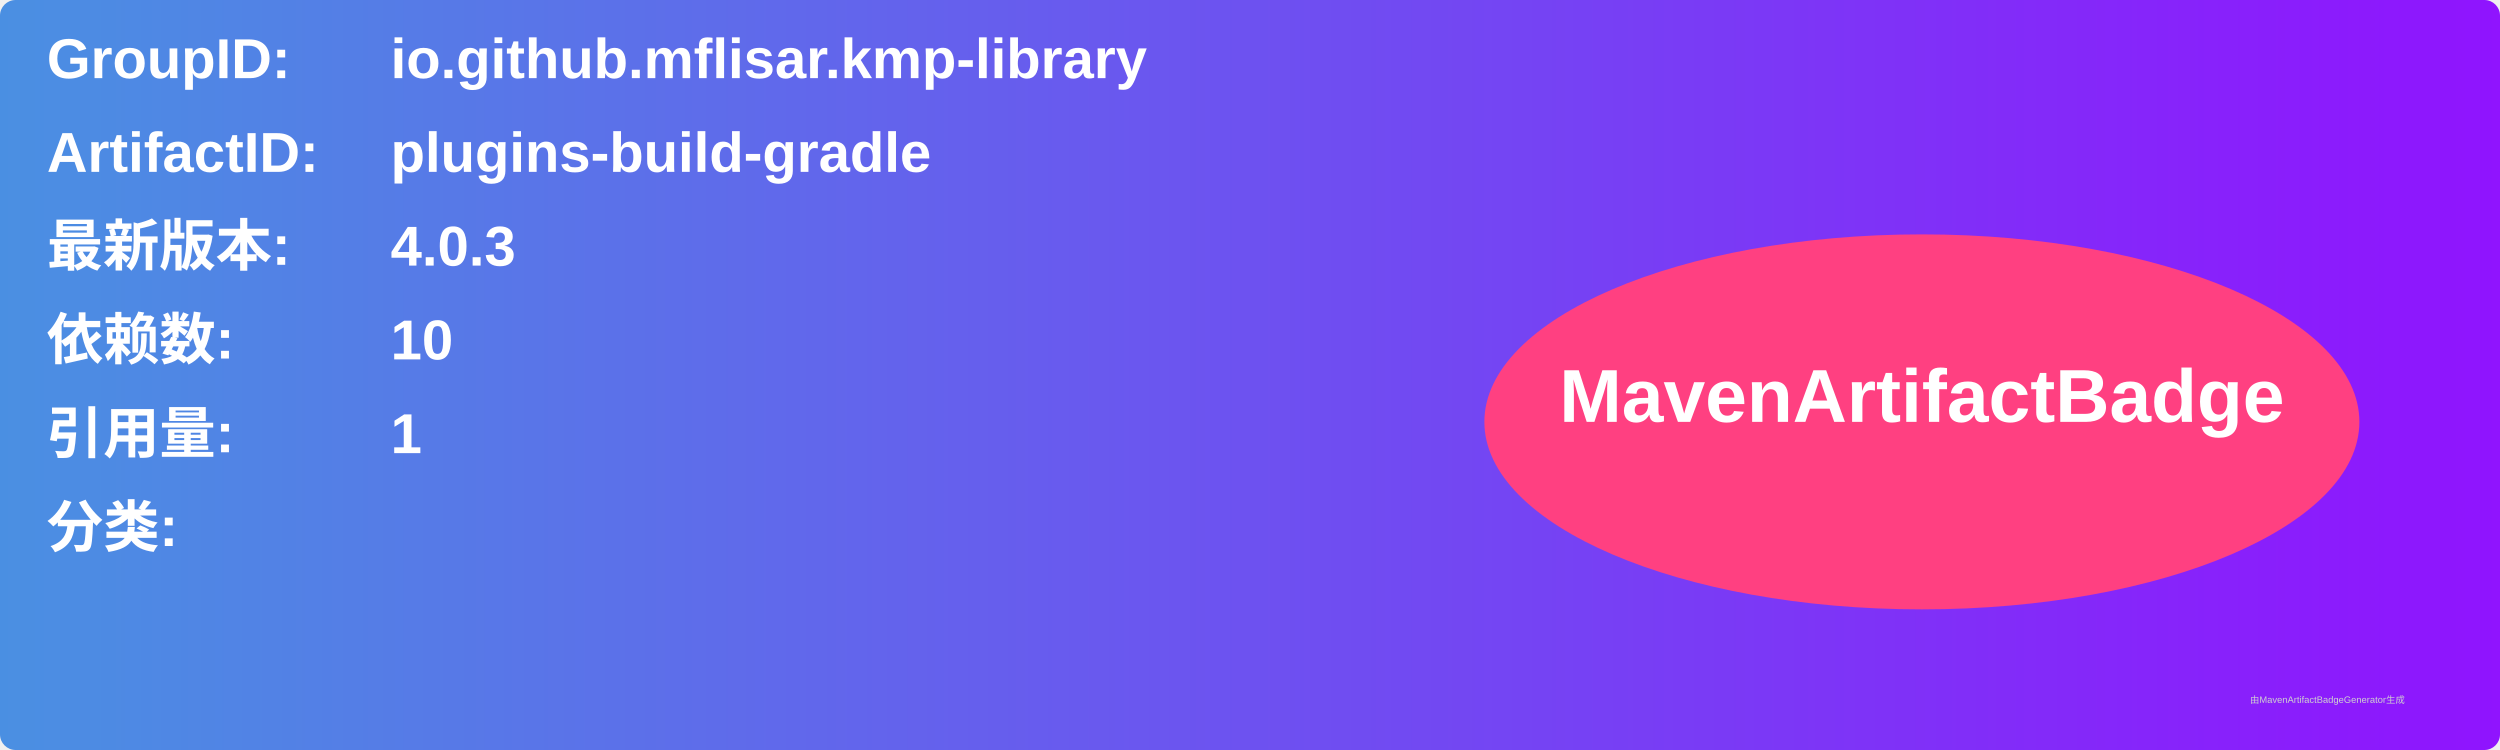
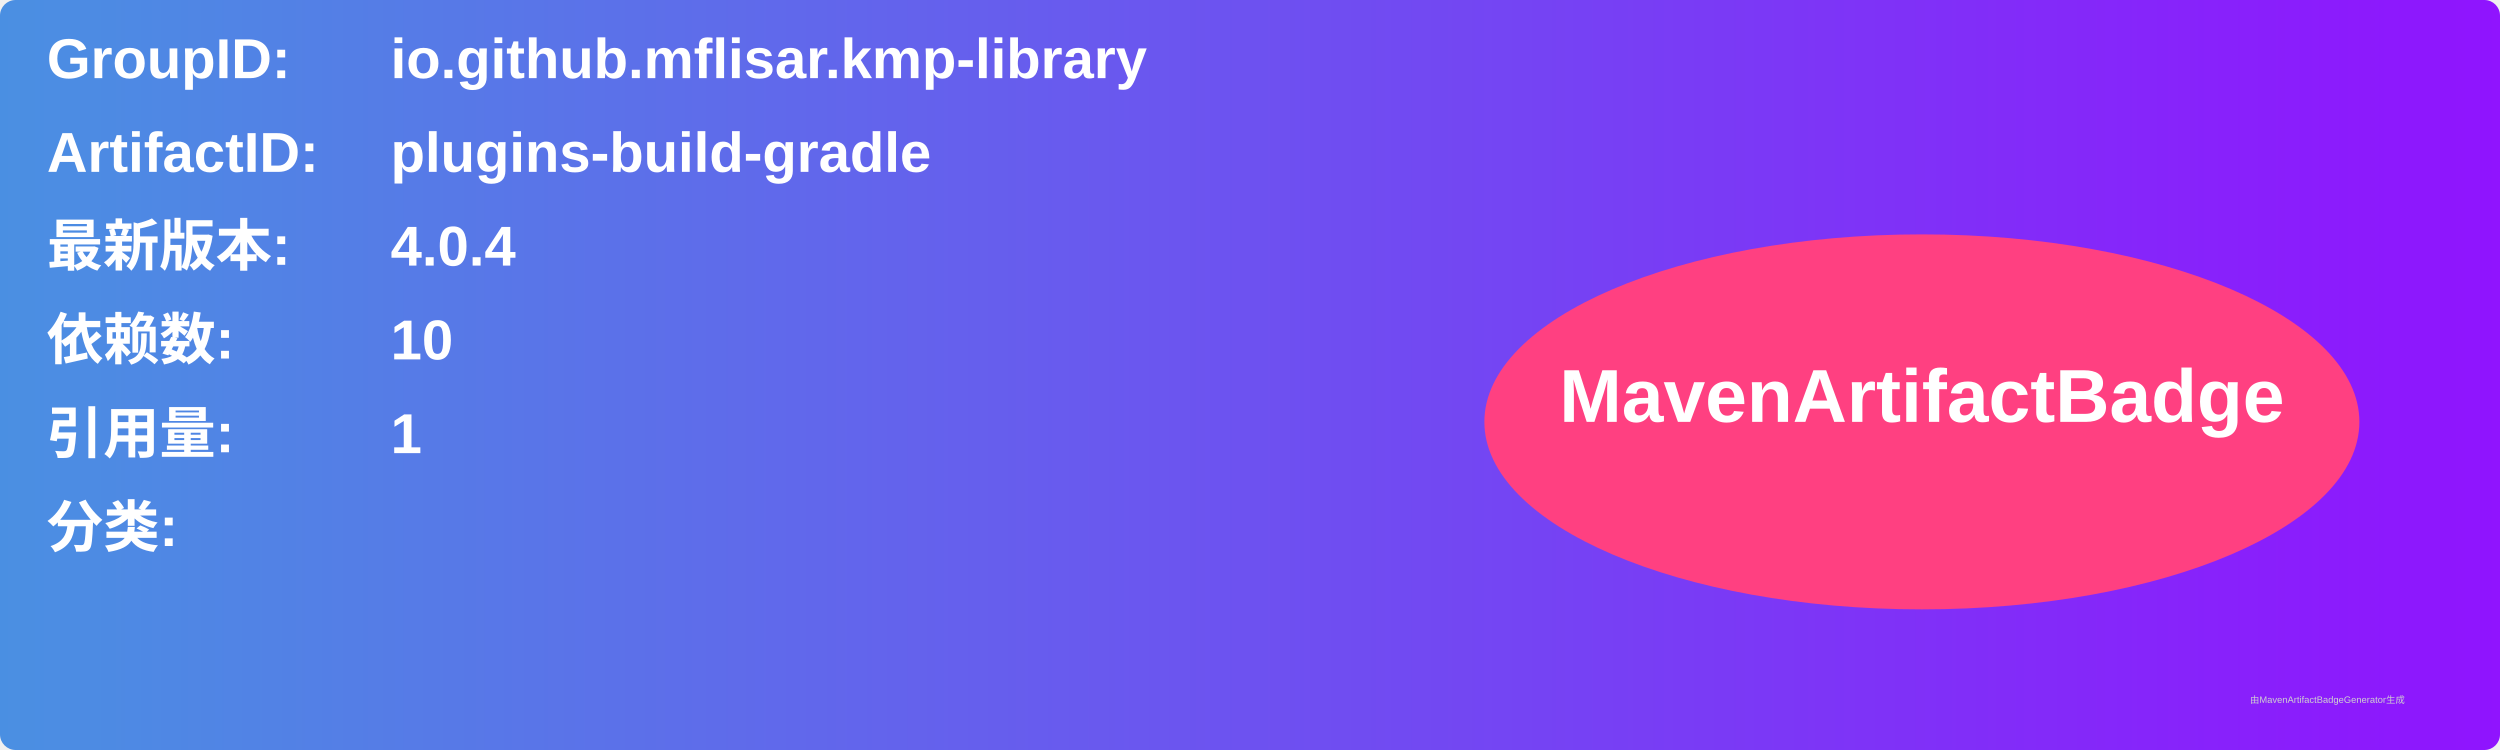
<svg xmlns="http://www.w3.org/2000/svg" width="800" height="240" viewBox="0 0 800 240">
  <linearGradient id="grad" x1="0%" y1="0%" x2="100%" y2="0%">
    <stop offset="0%" stop-color="#4a90e2" />
    <stop offset="100%" stop-color="#9013fe" />
  </linearGradient>
  <rect width="100%" height="100%" rx="5" ry="5" fill="url(#grad)" />
  <g transform="translate(15, 15)">
    <text x="0" y="10" font-family="Arial" font-size="18" fill="white" font-weight="bold" width="260">GroupID:</text>
    <text x="110" y="10" font-family="Arial" font-size="18" fill="white" font-weight="bold" width="460">io.github.mflisar.kmp-library</text>
    <text x="0" y="40" font-family="Arial" font-size="18" fill="white" font-weight="bold" width="260">ArtifactID:</text>
    <text x="110" y="40" font-family="Arial" font-size="18" fill="white" font-weight="bold" width="460">plugins-build-gradle</text>
    <text x="0" y="70" font-family="Arial" font-size="18" fill="white" font-weight="bold">最新版本:</text>
    <text x="110" y="70" font-family="Arial" font-size="18" fill="white" font-weight="bold">
-       <tspan font-weight="bold">4.0.3</tspan>
+       <tspan font-weight="bold">4.0.4</tspan>
    </text>
    <text x="0" y="100" font-family="Arial" font-size="18" fill="white" font-weight="bold">依赖数: </text>
    <text x="110" y="100" font-family="Arial" font-size="18" fill="white">
      <tspan font-weight="bold">10</tspan>
    </text>
    <text x="0" y="130" font-family="Arial" font-size="18" fill="white" font-weight="bold">引用量: </text>
    <text x="110" y="130" font-family="Arial" font-size="18" fill="white">
      <tspan font-weight="bold">1</tspan>
    </text>
    <text x="0" y="160" font-family="Arial" font-size="18" fill="white" font-weight="bold">分类:</text>
    <text x="10" y="190" font-family="Arial" font-size="10" fill="white">
      <tspan font-weight="bold" />
    </text>
    <ellipse cx="600" cy="120" rx="140" ry="60" fill="#ff4081" />
    <text x="600" y="120" text-anchor="middle" font-family="Arial" font-size="24" fill="white" font-weight="bold">MavenArtifactBadge</text>
  </g>
  <text x="720" y="225" font-family="Arial" font-size="3" fill="#d0d0d0">由MavenArtifactBadgeGenerator生成</text>
</svg>
